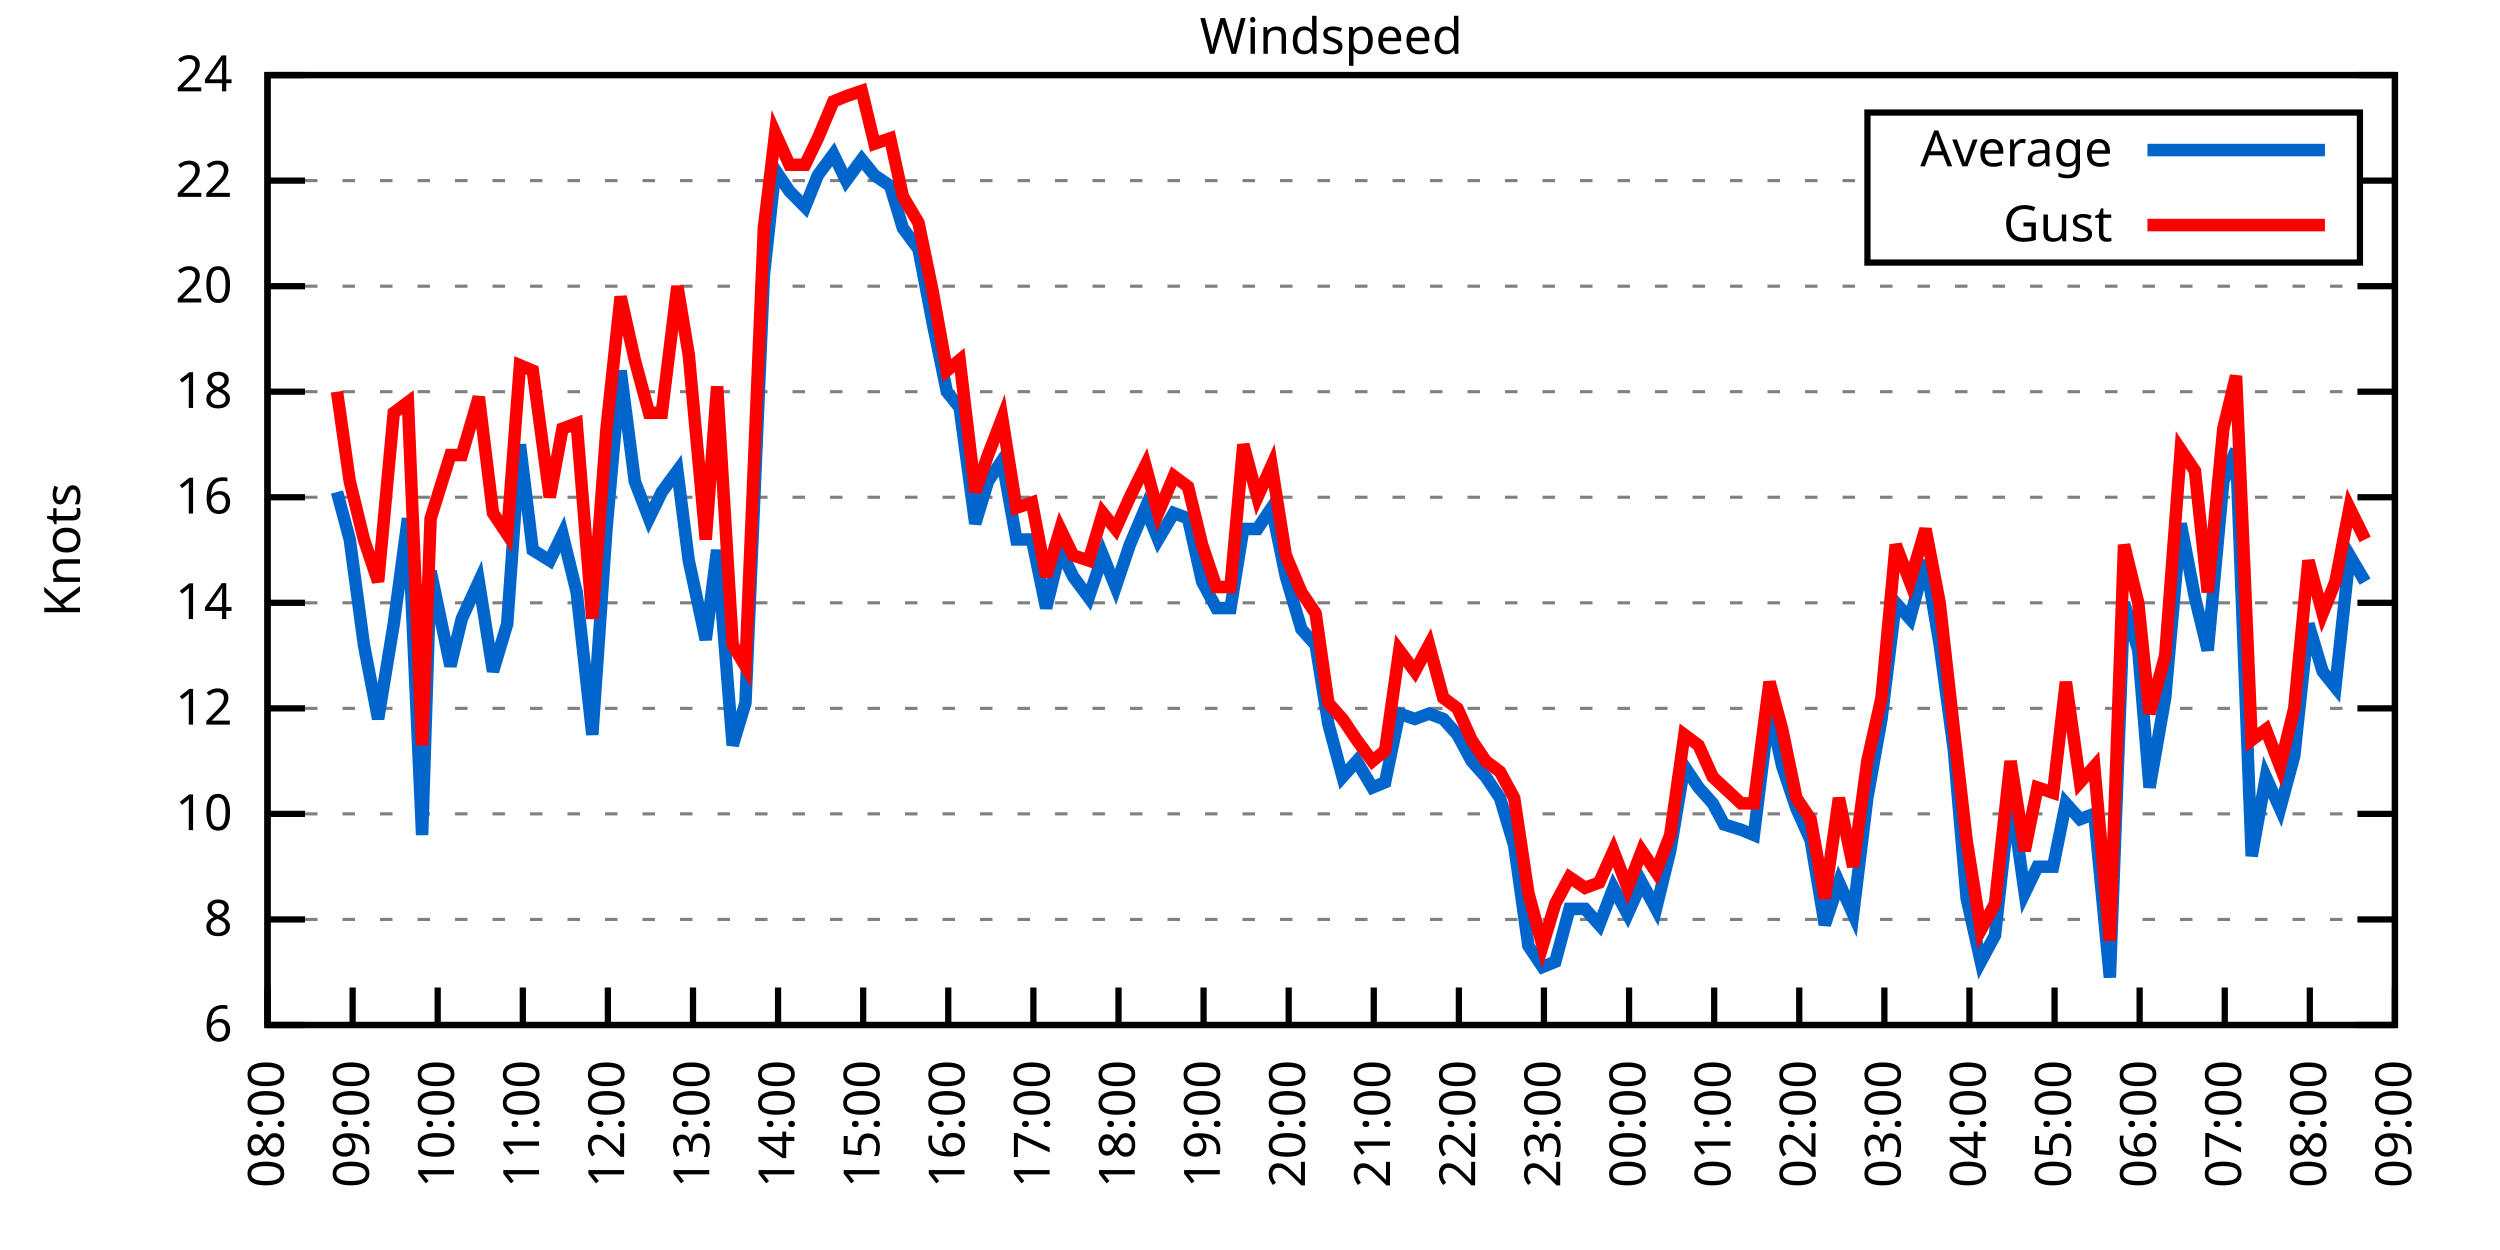
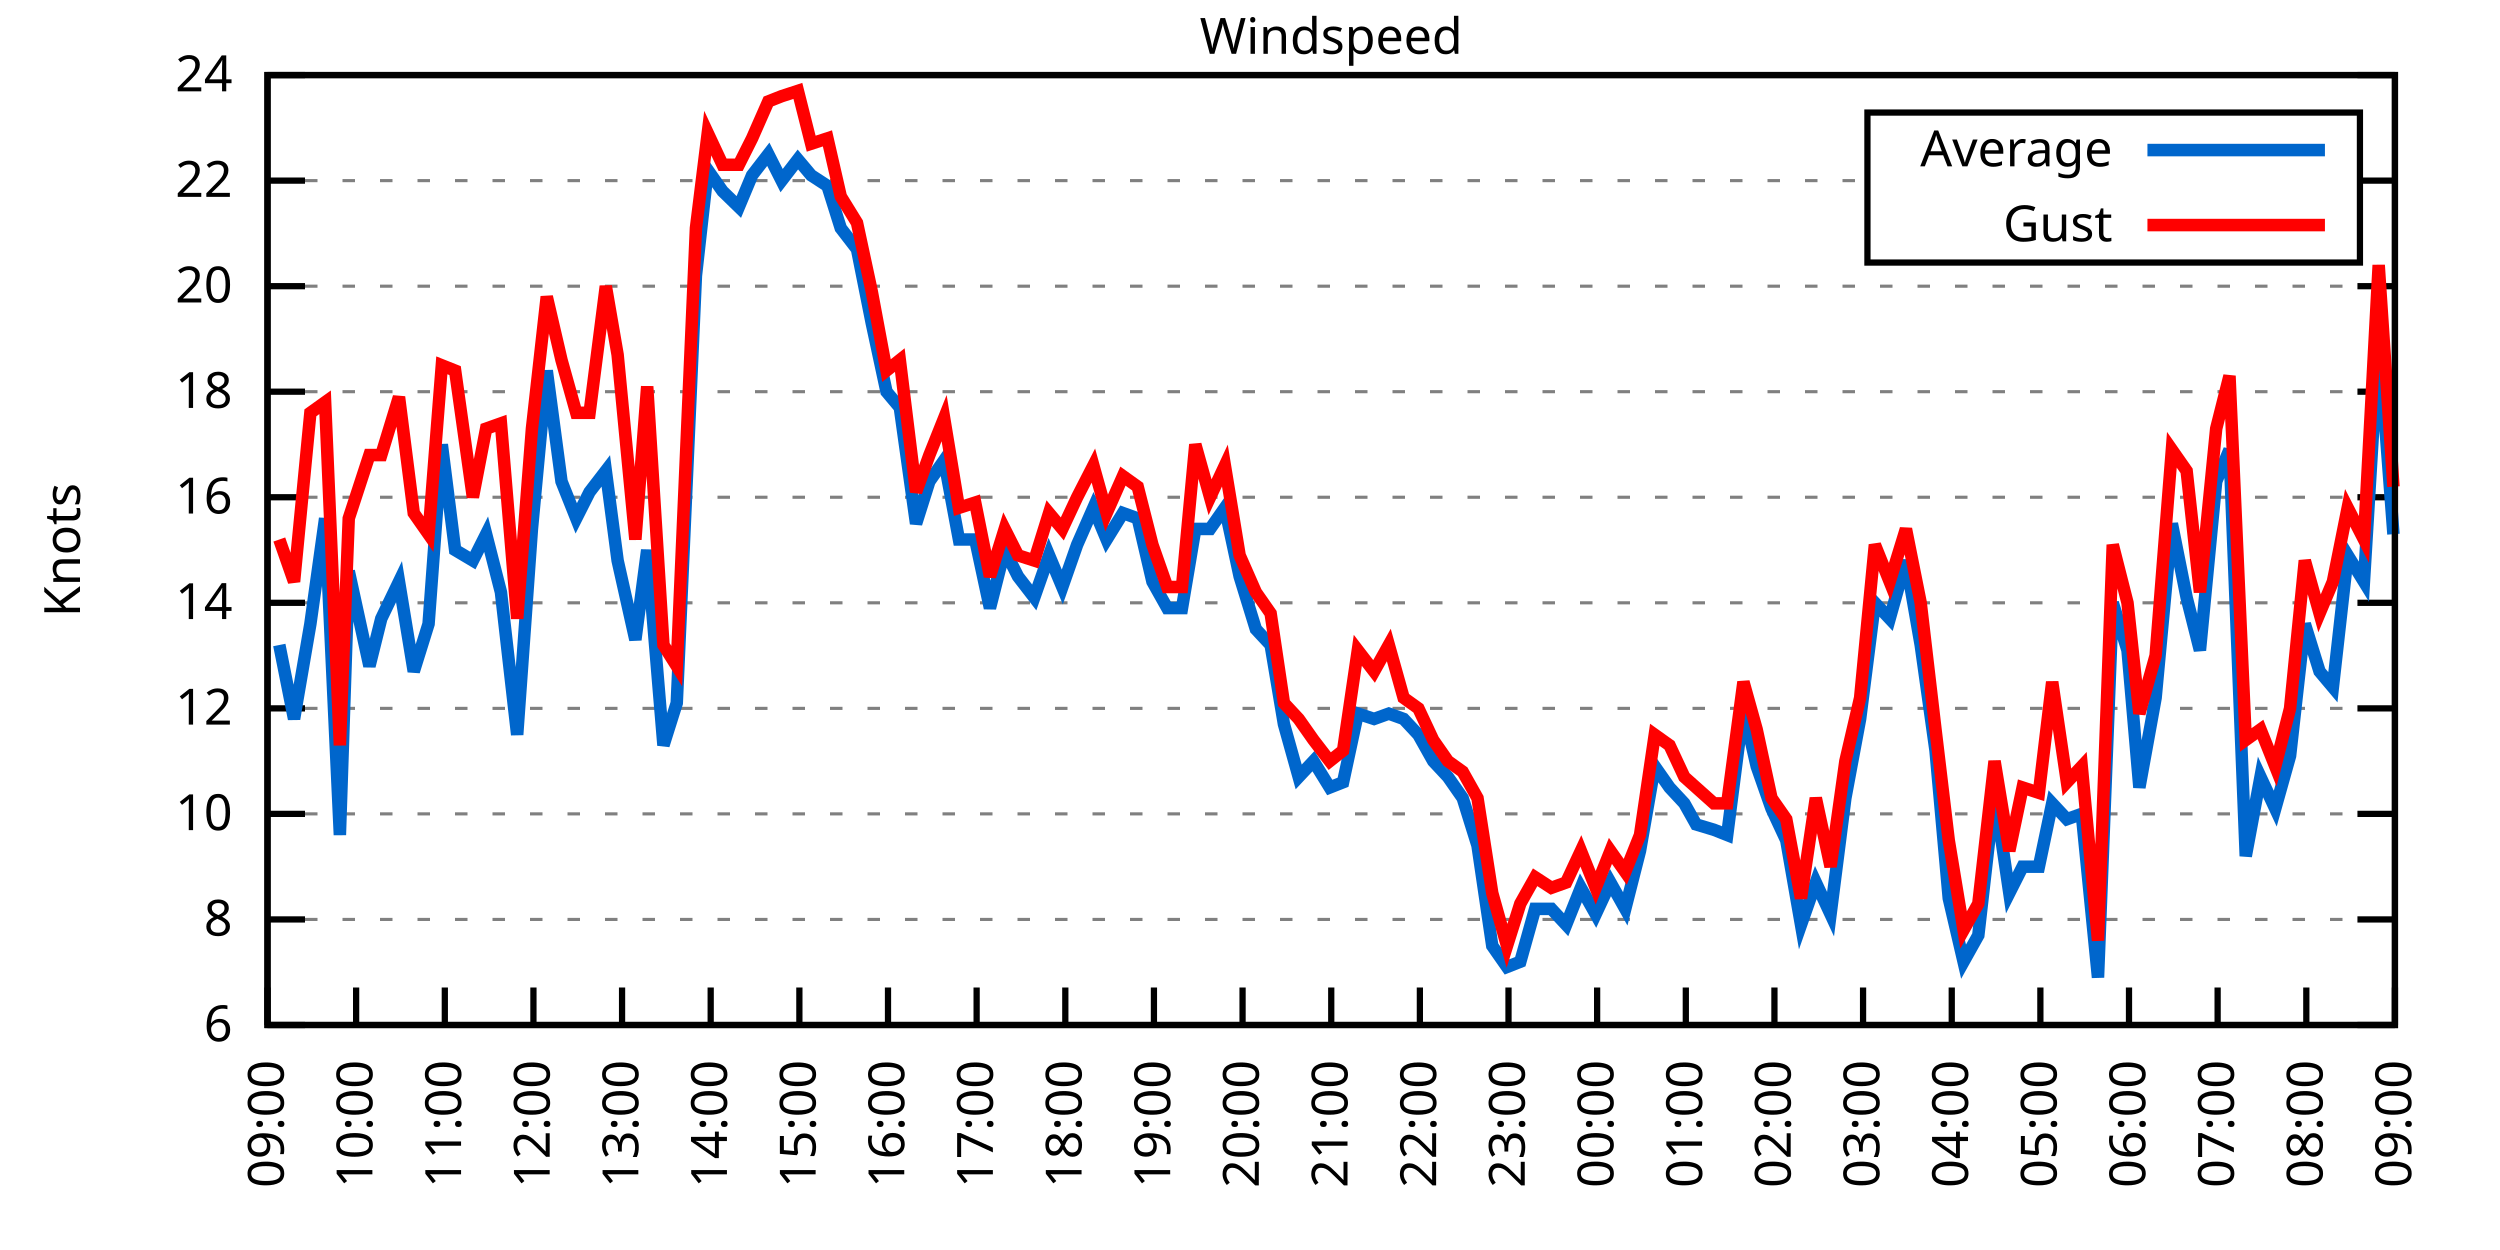
<svg xmlns="http://www.w3.org/2000/svg" xmlns:xlink="http://www.w3.org/1999/xlink" width="400" height="200" viewBox="0 0 400 200">
  <g id="gnuplot_canvas">
    <rect x="0" y="0" width="400" height="200" fill="none" />
    <defs>
      <circle id="gpDot" r="0.5" stroke-width="0.5" stroke="currentColor" />
      <path id="gpPt0" stroke-width="0.333" stroke="currentColor" d="M-1,0 h2 M0,-1 v2" />
      <path id="gpPt1" stroke-width="0.333" stroke="currentColor" d="M-1,-1 L1,1 M1,-1 L-1,1" />
      <path id="gpPt2" stroke-width="0.333" stroke="currentColor" d="M-1,0 L1,0 M0,-1 L0,1 M-1,-1 L1,1 M-1,1 L1,-1" />
      <rect id="gpPt3" stroke-width="0.333" stroke="currentColor" x="-1" y="-1" width="2" height="2" />
      <rect id="gpPt4" stroke-width="0.333" stroke="currentColor" fill="currentColor" x="-1" y="-1" width="2" height="2" />
      <circle id="gpPt5" stroke-width="0.333" stroke="currentColor" cx="0" cy="0" r="1" />
      <use xlink:href="#gpPt5" id="gpPt6" fill="currentColor" stroke="none" />
      <path id="gpPt7" stroke-width="0.333" stroke="currentColor" d="M0,-1.33 L-1.33,0.67 L1.33,0.67 z" />
      <use xlink:href="#gpPt7" id="gpPt8" fill="currentColor" stroke="none" />
      <use xlink:href="#gpPt7" id="gpPt9" stroke="currentColor" transform="rotate(180)" />
      <use xlink:href="#gpPt9" id="gpPt10" fill="currentColor" stroke="none" />
      <use xlink:href="#gpPt3" id="gpPt11" stroke="currentColor" transform="rotate(45)" />
      <use xlink:href="#gpPt11" id="gpPt12" fill="currentColor" stroke="none" />
      <path id="gpPt13" stroke-width="0.333" stroke="currentColor" d="M0,1.330 L1.265,0.411 L0.782,-1.067 L-0.782,-1.076 L-1.265,0.411 z" />
      <use xlink:href="#gpPt13" id="gpPt14" fill="currentColor" stroke="none" />
      <filter id="textbox" filterUnits="objectBoundingBox" x="0" y="0" height="1" width="1">
        <feFlood flood-color="white" flood-opacity="1" result="bgnd" />
        <feComposite in="SourceGraphic" in2="bgnd" operator="atop" />
      </filter>
      <filter id="greybox" filterUnits="objectBoundingBox" x="0" y="0" height="1" width="1">
        <feFlood flood-color="lightgrey" flood-opacity="1" result="grey" />
        <feComposite in="SourceGraphic" in2="grey" operator="atop" />
      </filter>
    </defs>
    <g fill="none" color="white" stroke="currentColor" stroke-width="1.00" stroke-linecap="butt" stroke-linejoin="miter">
</g>
    <g fill="none" color="black" stroke="currentColor" stroke-width="1.00" stroke-linecap="butt" stroke-linejoin="miter">
      <g stroke="none" shape-rendering="crispEdges">
        <polygon fill="rgb(255, 255, 255)" points="42.80,164.00 383.18,164.00 383.18,12.02 42.80,12.02 " />
      </g>
    </g>
    <g fill="none" color="black" stroke="currentColor" stroke-width="1.00" stroke-linecap="butt" stroke-linejoin="miter">
</g>
    <g fill="none" color="black" stroke="black" stroke-width="0.50" stroke-linecap="butt" stroke-linejoin="miter">
</g>
    <g fill="none" color="gray" stroke="currentColor" stroke-width="0.50" stroke-linecap="butt" stroke-linejoin="miter">
      <path stroke="gray" stroke-dasharray="2,4" class="gridline" d="M42.80,164.00 L383.19,164.00  " />
    </g>
    <g fill="none" color="gray" stroke="gray" stroke-width="1.00" stroke-linecap="butt" stroke-linejoin="miter">
</g>
    <g fill="none" color="black" stroke="currentColor" stroke-width="1.00" stroke-linecap="butt" stroke-linejoin="miter">
      <path stroke="black" d="M42.80,164.00 L48.80,164.00 M383.19,164.00 L377.19,164.00  " />
      <g transform="translate(37.20,166.60)" stroke="none" fill="black" font-family="Sans" font-size="8.00" text-anchor="end">
        <text>
          <tspan font-family="Sans"> 6</tspan>
        </text>
      </g>
    </g>
    <g fill="none" color="black" stroke="currentColor" stroke-width="1.00" stroke-linecap="butt" stroke-linejoin="miter">
</g>
    <g fill="none" color="black" stroke="black" stroke-width="0.50" stroke-linecap="butt" stroke-linejoin="miter">
</g>
    <g fill="none" color="gray" stroke="currentColor" stroke-width="0.50" stroke-linecap="butt" stroke-linejoin="miter">
      <path stroke="gray" stroke-dasharray="2,4" class="gridline" d="M42.80,147.11 L383.19,147.11  " />
    </g>
    <g fill="none" color="gray" stroke="gray" stroke-width="1.00" stroke-linecap="butt" stroke-linejoin="miter">
</g>
    <g fill="none" color="black" stroke="currentColor" stroke-width="1.00" stroke-linecap="butt" stroke-linejoin="miter">
      <path stroke="black" d="M42.80,147.11 L48.80,147.11 M383.19,147.11 L377.19,147.11  " />
      <g transform="translate(37.20,149.71)" stroke="none" fill="black" font-family="Sans" font-size="8.00" text-anchor="end">
        <text>
          <tspan font-family="Sans"> 8</tspan>
        </text>
      </g>
    </g>
    <g fill="none" color="black" stroke="currentColor" stroke-width="1.00" stroke-linecap="butt" stroke-linejoin="miter">
</g>
    <g fill="none" color="black" stroke="black" stroke-width="0.50" stroke-linecap="butt" stroke-linejoin="miter">
</g>
    <g fill="none" color="gray" stroke="currentColor" stroke-width="0.50" stroke-linecap="butt" stroke-linejoin="miter">
      <path stroke="gray" stroke-dasharray="2,4" class="gridline" d="M42.80,130.22 L383.19,130.22  " />
    </g>
    <g fill="none" color="gray" stroke="gray" stroke-width="1.00" stroke-linecap="butt" stroke-linejoin="miter">
</g>
    <g fill="none" color="black" stroke="currentColor" stroke-width="1.00" stroke-linecap="butt" stroke-linejoin="miter">
      <path stroke="black" d="M42.80,130.22 L48.80,130.22 M383.19,130.22 L377.19,130.22  " />
      <g transform="translate(37.20,132.82)" stroke="none" fill="black" font-family="Sans" font-size="8.00" text-anchor="end">
        <text>
          <tspan font-family="Sans"> 10</tspan>
        </text>
      </g>
    </g>
    <g fill="none" color="black" stroke="currentColor" stroke-width="1.00" stroke-linecap="butt" stroke-linejoin="miter">
</g>
    <g fill="none" color="black" stroke="black" stroke-width="0.50" stroke-linecap="butt" stroke-linejoin="miter">
</g>
    <g fill="none" color="gray" stroke="currentColor" stroke-width="0.50" stroke-linecap="butt" stroke-linejoin="miter">
      <path stroke="gray" stroke-dasharray="2,4" class="gridline" d="M42.80,113.34 L383.19,113.34  " />
    </g>
    <g fill="none" color="gray" stroke="gray" stroke-width="1.00" stroke-linecap="butt" stroke-linejoin="miter">
</g>
    <g fill="none" color="black" stroke="currentColor" stroke-width="1.00" stroke-linecap="butt" stroke-linejoin="miter">
      <path stroke="black" d="M42.80,113.34 L48.80,113.34 M383.19,113.34 L377.19,113.34  " />
      <g transform="translate(37.20,115.94)" stroke="none" fill="black" font-family="Sans" font-size="8.00" text-anchor="end">
        <text>
          <tspan font-family="Sans"> 12</tspan>
        </text>
      </g>
    </g>
    <g fill="none" color="black" stroke="currentColor" stroke-width="1.00" stroke-linecap="butt" stroke-linejoin="miter">
</g>
    <g fill="none" color="black" stroke="black" stroke-width="0.50" stroke-linecap="butt" stroke-linejoin="miter">
</g>
    <g fill="none" color="gray" stroke="currentColor" stroke-width="0.50" stroke-linecap="butt" stroke-linejoin="miter">
      <path stroke="gray" stroke-dasharray="2,4" class="gridline" d="M42.80,96.45 L383.19,96.45  " />
    </g>
    <g fill="none" color="gray" stroke="gray" stroke-width="1.00" stroke-linecap="butt" stroke-linejoin="miter">
</g>
    <g fill="none" color="black" stroke="currentColor" stroke-width="1.00" stroke-linecap="butt" stroke-linejoin="miter">
      <path stroke="black" d="M42.80,96.45 L48.80,96.45 M383.19,96.45 L377.19,96.45  " />
      <g transform="translate(37.20,99.05)" stroke="none" fill="black" font-family="Sans" font-size="8.00" text-anchor="end">
        <text>
          <tspan font-family="Sans"> 14</tspan>
        </text>
      </g>
    </g>
    <g fill="none" color="black" stroke="currentColor" stroke-width="1.00" stroke-linecap="butt" stroke-linejoin="miter">
</g>
    <g fill="none" color="black" stroke="black" stroke-width="0.50" stroke-linecap="butt" stroke-linejoin="miter">
</g>
    <g fill="none" color="gray" stroke="currentColor" stroke-width="0.50" stroke-linecap="butt" stroke-linejoin="miter">
      <path stroke="gray" stroke-dasharray="2,4" class="gridline" d="M42.80,79.56 L383.19,79.56  " />
    </g>
    <g fill="none" color="gray" stroke="gray" stroke-width="1.00" stroke-linecap="butt" stroke-linejoin="miter">
</g>
    <g fill="none" color="black" stroke="currentColor" stroke-width="1.00" stroke-linecap="butt" stroke-linejoin="miter">
      <path stroke="black" d="M42.80,79.56 L48.80,79.56 M383.19,79.56 L377.19,79.56  " />
      <g transform="translate(37.20,82.16)" stroke="none" fill="black" font-family="Sans" font-size="8.00" text-anchor="end">
        <text>
          <tspan font-family="Sans"> 16</tspan>
        </text>
      </g>
    </g>
    <g fill="none" color="black" stroke="currentColor" stroke-width="1.00" stroke-linecap="butt" stroke-linejoin="miter">
</g>
    <g fill="none" color="black" stroke="black" stroke-width="0.50" stroke-linecap="butt" stroke-linejoin="miter">
</g>
    <g fill="none" color="gray" stroke="currentColor" stroke-width="0.50" stroke-linecap="butt" stroke-linejoin="miter">
      <path stroke="gray" stroke-dasharray="2,4" class="gridline" d="M42.80,62.67 L383.19,62.67  " />
    </g>
    <g fill="none" color="gray" stroke="gray" stroke-width="1.00" stroke-linecap="butt" stroke-linejoin="miter">
</g>
    <g fill="none" color="black" stroke="currentColor" stroke-width="1.00" stroke-linecap="butt" stroke-linejoin="miter">
      <path stroke="black" d="M42.80,62.67 L48.80,62.67 M383.19,62.67 L377.19,62.67  " />
      <g transform="translate(37.20,65.27)" stroke="none" fill="black" font-family="Sans" font-size="8.00" text-anchor="end">
        <text>
          <tspan font-family="Sans"> 18</tspan>
        </text>
      </g>
    </g>
    <g fill="none" color="black" stroke="currentColor" stroke-width="1.00" stroke-linecap="butt" stroke-linejoin="miter">
</g>
    <g fill="none" color="black" stroke="black" stroke-width="0.50" stroke-linecap="butt" stroke-linejoin="miter">
</g>
    <g fill="none" color="gray" stroke="currentColor" stroke-width="0.50" stroke-linecap="butt" stroke-linejoin="miter">
      <path stroke="gray" stroke-dasharray="2,4" class="gridline" d="M42.80,45.79 L383.19,45.79  " />
    </g>
    <g fill="none" color="gray" stroke="gray" stroke-width="1.00" stroke-linecap="butt" stroke-linejoin="miter">
</g>
    <g fill="none" color="black" stroke="currentColor" stroke-width="1.00" stroke-linecap="butt" stroke-linejoin="miter">
      <path stroke="black" d="M42.80,45.79 L48.80,45.79 M383.19,45.79 L377.19,45.79  " />
      <g transform="translate(37.20,48.39)" stroke="none" fill="black" font-family="Sans" font-size="8.00" text-anchor="end">
        <text>
          <tspan font-family="Sans"> 20</tspan>
        </text>
      </g>
    </g>
    <g fill="none" color="black" stroke="currentColor" stroke-width="1.00" stroke-linecap="butt" stroke-linejoin="miter">
</g>
    <g fill="none" color="black" stroke="black" stroke-width="0.50" stroke-linecap="butt" stroke-linejoin="miter">
</g>
    <g fill="none" color="gray" stroke="currentColor" stroke-width="0.50" stroke-linecap="butt" stroke-linejoin="miter">
      <path stroke="gray" stroke-dasharray="2,4" class="gridline" d="M42.80,28.90 L298.79,28.90 M377.59,28.90 L383.19,28.90  " />
    </g>
    <g fill="none" color="gray" stroke="gray" stroke-width="1.00" stroke-linecap="butt" stroke-linejoin="miter">
</g>
    <g fill="none" color="black" stroke="currentColor" stroke-width="1.00" stroke-linecap="butt" stroke-linejoin="miter">
      <path stroke="black" d="M42.80,28.90 L48.80,28.90 M383.19,28.90 L377.19,28.90  " />
      <g transform="translate(37.20,31.50)" stroke="none" fill="black" font-family="Sans" font-size="8.00" text-anchor="end">
        <text>
          <tspan font-family="Sans"> 22</tspan>
        </text>
      </g>
    </g>
    <g fill="none" color="black" stroke="currentColor" stroke-width="1.00" stroke-linecap="butt" stroke-linejoin="miter">
</g>
    <g fill="none" color="black" stroke="black" stroke-width="0.50" stroke-linecap="butt" stroke-linejoin="miter">
</g>
    <g fill="none" color="gray" stroke="currentColor" stroke-width="0.50" stroke-linecap="butt" stroke-linejoin="miter">
      <path stroke="gray" stroke-dasharray="2,4" class="gridline" d="M42.80,12.01 L383.19,12.01  " />
    </g>
    <g fill="none" color="gray" stroke="gray" stroke-width="1.00" stroke-linecap="butt" stroke-linejoin="miter">
</g>
    <g fill="none" color="black" stroke="currentColor" stroke-width="1.00" stroke-linecap="butt" stroke-linejoin="miter">
      <path stroke="black" d="M42.80,12.01 L48.80,12.01 M383.19,12.01 L377.19,12.01  " />
      <g transform="translate(37.20,14.61)" stroke="none" fill="black" font-family="Sans" font-size="8.00" text-anchor="end">
        <text>
          <tspan font-family="Sans"> 24</tspan>
        </text>
      </g>
    </g>
    <g fill="none" color="black" stroke="currentColor" stroke-width="1.00" stroke-linecap="butt" stroke-linejoin="miter">
      <path stroke="black" d="M42.80,164.00 L42.80,158.00  " />
      <g transform="translate(45.40,169.60) rotate(270.00)" stroke="none" fill="black" font-family="Sans" font-size="8.00" text-anchor="end">
        <text>
-           <tspan font-family="Sans">08:00</tspan>
-         </text>
-       </g>
-     </g>
-     <g fill="none" color="black" stroke="currentColor" stroke-width="1.00" stroke-linecap="butt" stroke-linejoin="miter">
-       <path stroke="black" d="M56.42,164.00 L56.42,158.00  " />
-       <g transform="translate(59.02,169.60) rotate(270.00)" stroke="none" fill="black" font-family="Sans" font-size="8.00" text-anchor="end">
-         <text>
          <tspan font-family="Sans">09:00</tspan>
        </text>
      </g>
    </g>
    <g fill="none" color="black" stroke="currentColor" stroke-width="1.00" stroke-linecap="butt" stroke-linejoin="miter">
-       <path stroke="black" d="M70.03,164.00 L70.03,158.00  " />
-       <g transform="translate(72.63,169.60) rotate(270.00)" stroke="none" fill="black" font-family="Sans" font-size="8.00" text-anchor="end">
+       <path stroke="black" d="M56.98,164.00 L56.98,158.00  " />
+       <g transform="translate(59.58,169.60) rotate(270.00)" stroke="none" fill="black" font-family="Sans" font-size="8.00" text-anchor="end">
        <text>
          <tspan font-family="Sans">10:00</tspan>
        </text>
      </g>
    </g>
    <g fill="none" color="black" stroke="currentColor" stroke-width="1.00" stroke-linecap="butt" stroke-linejoin="miter">
-       <path stroke="black" d="M83.65,164.00 L83.65,158.00  " />
-       <g transform="translate(86.25,169.60) rotate(270.00)" stroke="none" fill="black" font-family="Sans" font-size="8.00" text-anchor="end">
+       <path stroke="black" d="M71.17,164.00 L71.17,158.00  " />
+       <g transform="translate(73.77,169.60) rotate(270.00)" stroke="none" fill="black" font-family="Sans" font-size="8.00" text-anchor="end">
        <text>
          <tspan font-family="Sans">11:00</tspan>
        </text>
      </g>
    </g>
    <g fill="none" color="black" stroke="currentColor" stroke-width="1.00" stroke-linecap="butt" stroke-linejoin="miter">
-       <path stroke="black" d="M97.26,164.00 L97.26,158.00  " />
-       <g transform="translate(99.86,169.60) rotate(270.00)" stroke="none" fill="black" font-family="Sans" font-size="8.00" text-anchor="end">
+       <path stroke="black" d="M85.35,164.00 L85.35,158.00  " />
+       <g transform="translate(87.95,169.60) rotate(270.00)" stroke="none" fill="black" font-family="Sans" font-size="8.00" text-anchor="end">
        <text>
          <tspan font-family="Sans">12:00</tspan>
        </text>
      </g>
    </g>
    <g fill="none" color="black" stroke="currentColor" stroke-width="1.00" stroke-linecap="butt" stroke-linejoin="miter">
-       <path stroke="black" d="M110.88,164.00 L110.88,158.00  " />
-       <g transform="translate(113.48,169.60) rotate(270.00)" stroke="none" fill="black" font-family="Sans" font-size="8.00" text-anchor="end">
+       <path stroke="black" d="M99.53,164.00 L99.53,158.00  " />
+       <g transform="translate(102.13,169.60) rotate(270.00)" stroke="none" fill="black" font-family="Sans" font-size="8.00" text-anchor="end">
        <text>
          <tspan font-family="Sans">13:00</tspan>
        </text>
      </g>
    </g>
    <g fill="none" color="black" stroke="currentColor" stroke-width="1.00" stroke-linecap="butt" stroke-linejoin="miter">
-       <path stroke="black" d="M124.49,164.00 L124.49,158.00  " />
-       <g transform="translate(127.09,169.60) rotate(270.00)" stroke="none" fill="black" font-family="Sans" font-size="8.00" text-anchor="end">
+       <path stroke="black" d="M113.71,164.00 L113.71,158.00  " />
+       <g transform="translate(116.31,169.60) rotate(270.00)" stroke="none" fill="black" font-family="Sans" font-size="8.00" text-anchor="end">
        <text>
          <tspan font-family="Sans">14:00</tspan>
        </text>
      </g>
    </g>
    <g fill="none" color="black" stroke="currentColor" stroke-width="1.00" stroke-linecap="butt" stroke-linejoin="miter">
-       <path stroke="black" d="M138.11,164.00 L138.11,158.00  " />
-       <g transform="translate(140.71,169.60) rotate(270.00)" stroke="none" fill="black" font-family="Sans" font-size="8.00" text-anchor="end">
+       <path stroke="black" d="M127.90,164.00 L127.90,158.00  " />
+       <g transform="translate(130.50,169.60) rotate(270.00)" stroke="none" fill="black" font-family="Sans" font-size="8.00" text-anchor="end">
        <text>
          <tspan font-family="Sans">15:00</tspan>
        </text>
      </g>
    </g>
    <g fill="none" color="black" stroke="currentColor" stroke-width="1.00" stroke-linecap="butt" stroke-linejoin="miter">
-       <path stroke="black" d="M151.72,164.00 L151.72,158.00  " />
-       <g transform="translate(154.32,169.60) rotate(270.00)" stroke="none" fill="black" font-family="Sans" font-size="8.00" text-anchor="end">
+       <path stroke="black" d="M142.08,164.00 L142.08,158.00  " />
+       <g transform="translate(144.68,169.60) rotate(270.00)" stroke="none" fill="black" font-family="Sans" font-size="8.00" text-anchor="end">
        <text>
          <tspan font-family="Sans">16:00</tspan>
        </text>
      </g>
    </g>
    <g fill="none" color="black" stroke="currentColor" stroke-width="1.00" stroke-linecap="butt" stroke-linejoin="miter">
-       <path stroke="black" d="M165.34,164.00 L165.34,158.00  " />
-       <g transform="translate(167.94,169.60) rotate(270.00)" stroke="none" fill="black" font-family="Sans" font-size="8.00" text-anchor="end">
+       <path stroke="black" d="M156.26,164.00 L156.26,158.00  " />
+       <g transform="translate(158.86,169.60) rotate(270.00)" stroke="none" fill="black" font-family="Sans" font-size="8.00" text-anchor="end">
        <text>
          <tspan font-family="Sans">17:00</tspan>
        </text>
      </g>
    </g>
    <g fill="none" color="black" stroke="currentColor" stroke-width="1.00" stroke-linecap="butt" stroke-linejoin="miter">
-       <path stroke="black" d="M178.96,164.00 L178.96,158.00  " />
-       <g transform="translate(181.56,169.60) rotate(270.00)" stroke="none" fill="black" font-family="Sans" font-size="8.00" text-anchor="end">
+       <path stroke="black" d="M170.45,164.00 L170.45,158.00  " />
+       <g transform="translate(173.05,169.60) rotate(270.00)" stroke="none" fill="black" font-family="Sans" font-size="8.00" text-anchor="end">
        <text>
          <tspan font-family="Sans">18:00</tspan>
        </text>
      </g>
    </g>
    <g fill="none" color="black" stroke="currentColor" stroke-width="1.00" stroke-linecap="butt" stroke-linejoin="miter">
-       <path stroke="black" d="M192.57,164.00 L192.57,158.00  " />
-       <g transform="translate(195.17,169.60) rotate(270.00)" stroke="none" fill="black" font-family="Sans" font-size="8.00" text-anchor="end">
+       <path stroke="black" d="M184.63,164.00 L184.63,158.00  " />
+       <g transform="translate(187.23,169.60) rotate(270.00)" stroke="none" fill="black" font-family="Sans" font-size="8.00" text-anchor="end">
        <text>
          <tspan font-family="Sans">19:00</tspan>
        </text>
      </g>
    </g>
    <g fill="none" color="black" stroke="currentColor" stroke-width="1.00" stroke-linecap="butt" stroke-linejoin="miter">
-       <path stroke="black" d="M206.19,164.00 L206.19,158.00  " />
-       <g transform="translate(208.79,169.60) rotate(270.00)" stroke="none" fill="black" font-family="Sans" font-size="8.00" text-anchor="end">
+       <path stroke="black" d="M198.81,164.00 L198.81,158.00  " />
+       <g transform="translate(201.41,169.60) rotate(270.00)" stroke="none" fill="black" font-family="Sans" font-size="8.00" text-anchor="end">
        <text>
          <tspan font-family="Sans">20:00</tspan>
        </text>
      </g>
    </g>
    <g fill="none" color="black" stroke="currentColor" stroke-width="1.00" stroke-linecap="butt" stroke-linejoin="miter">
-       <path stroke="black" d="M219.80,164.00 L219.80,158.00  " />
-       <g transform="translate(222.40,169.60) rotate(270.00)" stroke="none" fill="black" font-family="Sans" font-size="8.00" text-anchor="end">
+       <path stroke="black" d="M213.00,164.00 L213.00,158.00  " />
+       <g transform="translate(215.60,169.60) rotate(270.00)" stroke="none" fill="black" font-family="Sans" font-size="8.00" text-anchor="end">
        <text>
          <tspan font-family="Sans">21:00</tspan>
        </text>
      </g>
    </g>
    <g fill="none" color="black" stroke="currentColor" stroke-width="1.00" stroke-linecap="butt" stroke-linejoin="miter">
-       <path stroke="black" d="M233.42,164.00 L233.42,158.00  " />
-       <g transform="translate(236.02,169.60) rotate(270.00)" stroke="none" fill="black" font-family="Sans" font-size="8.00" text-anchor="end">
+       <path stroke="black" d="M227.18,164.00 L227.18,158.00  " />
+       <g transform="translate(229.78,169.60) rotate(270.00)" stroke="none" fill="black" font-family="Sans" font-size="8.00" text-anchor="end">
        <text>
          <tspan font-family="Sans">22:00</tspan>
        </text>
      </g>
    </g>
    <g fill="none" color="black" stroke="currentColor" stroke-width="1.00" stroke-linecap="butt" stroke-linejoin="miter">
-       <path stroke="black" d="M247.03,164.00 L247.03,158.00  " />
-       <g transform="translate(249.63,169.60) rotate(270.00)" stroke="none" fill="black" font-family="Sans" font-size="8.00" text-anchor="end">
+       <path stroke="black" d="M241.36,164.00 L241.36,158.00  " />
+       <g transform="translate(243.96,169.60) rotate(270.00)" stroke="none" fill="black" font-family="Sans" font-size="8.00" text-anchor="end">
        <text>
          <tspan font-family="Sans">23:00</tspan>
        </text>
      </g>
    </g>
    <g fill="none" color="black" stroke="currentColor" stroke-width="1.00" stroke-linecap="butt" stroke-linejoin="miter">
-       <path stroke="black" d="M260.65,164.00 L260.65,158.00  " />
-       <g transform="translate(263.25,169.60) rotate(270.00)" stroke="none" fill="black" font-family="Sans" font-size="8.00" text-anchor="end">
+       <path stroke="black" d="M255.54,164.00 L255.54,158.00  " />
+       <g transform="translate(258.14,169.60) rotate(270.00)" stroke="none" fill="black" font-family="Sans" font-size="8.00" text-anchor="end">
        <text>
          <tspan font-family="Sans">00:00</tspan>
        </text>
      </g>
    </g>
    <g fill="none" color="black" stroke="currentColor" stroke-width="1.00" stroke-linecap="butt" stroke-linejoin="miter">
-       <path stroke="black" d="M274.27,164.00 L274.27,158.00  " />
-       <g transform="translate(276.87,169.60) rotate(270.00)" stroke="none" fill="black" font-family="Sans" font-size="8.00" text-anchor="end">
+       <path stroke="black" d="M269.73,164.00 L269.73,158.00  " />
+       <g transform="translate(272.33,169.60) rotate(270.00)" stroke="none" fill="black" font-family="Sans" font-size="8.00" text-anchor="end">
        <text>
          <tspan font-family="Sans">01:00</tspan>
        </text>
      </g>
    </g>
    <g fill="none" color="black" stroke="currentColor" stroke-width="1.00" stroke-linecap="butt" stroke-linejoin="miter">
-       <path stroke="black" d="M287.88,164.00 L287.88,158.00  " />
-       <g transform="translate(290.48,169.60) rotate(270.00)" stroke="none" fill="black" font-family="Sans" font-size="8.00" text-anchor="end">
+       <path stroke="black" d="M283.91,164.00 L283.91,158.00  " />
+       <g transform="translate(286.51,169.60) rotate(270.00)" stroke="none" fill="black" font-family="Sans" font-size="8.00" text-anchor="end">
        <text>
          <tspan font-family="Sans">02:00</tspan>
        </text>
      </g>
    </g>
    <g fill="none" color="black" stroke="currentColor" stroke-width="1.00" stroke-linecap="butt" stroke-linejoin="miter">
-       <path stroke="black" d="M301.50,164.00 L301.50,158.00  " />
-       <g transform="translate(304.10,169.60) rotate(270.00)" stroke="none" fill="black" font-family="Sans" font-size="8.00" text-anchor="end">
+       <path stroke="black" d="M298.09,164.00 L298.09,158.00  " />
+       <g transform="translate(300.69,169.60) rotate(270.00)" stroke="none" fill="black" font-family="Sans" font-size="8.00" text-anchor="end">
        <text>
          <tspan font-family="Sans">03:00</tspan>
        </text>
      </g>
    </g>
    <g fill="none" color="black" stroke="currentColor" stroke-width="1.00" stroke-linecap="butt" stroke-linejoin="miter">
-       <path stroke="black" d="M315.11,164.00 L315.11,158.00  " />
-       <g transform="translate(317.71,169.60) rotate(270.00)" stroke="none" fill="black" font-family="Sans" font-size="8.00" text-anchor="end">
+       <path stroke="black" d="M312.28,164.00 L312.28,158.00  " />
+       <g transform="translate(314.88,169.60) rotate(270.00)" stroke="none" fill="black" font-family="Sans" font-size="8.00" text-anchor="end">
        <text>
          <tspan font-family="Sans">04:00</tspan>
        </text>
      </g>
    </g>
    <g fill="none" color="black" stroke="currentColor" stroke-width="1.00" stroke-linecap="butt" stroke-linejoin="miter">
-       <path stroke="black" d="M328.73,164.00 L328.73,158.00  " />
-       <g transform="translate(331.33,169.60) rotate(270.00)" stroke="none" fill="black" font-family="Sans" font-size="8.00" text-anchor="end">
+       <path stroke="black" d="M326.46,164.00 L326.46,158.00  " />
+       <g transform="translate(329.06,169.60) rotate(270.00)" stroke="none" fill="black" font-family="Sans" font-size="8.00" text-anchor="end">
        <text>
          <tspan font-family="Sans">05:00</tspan>
        </text>
      </g>
    </g>
    <g fill="none" color="black" stroke="currentColor" stroke-width="1.00" stroke-linecap="butt" stroke-linejoin="miter">
-       <path stroke="black" d="M342.34,164.00 L342.34,158.00  " />
-       <g transform="translate(344.94,169.60) rotate(270.00)" stroke="none" fill="black" font-family="Sans" font-size="8.00" text-anchor="end">
+       <path stroke="black" d="M340.64,164.00 L340.64,158.00  " />
+       <g transform="translate(343.24,169.60) rotate(270.00)" stroke="none" fill="black" font-family="Sans" font-size="8.00" text-anchor="end">
        <text>
          <tspan font-family="Sans">06:00</tspan>
        </text>
      </g>
    </g>
    <g fill="none" color="black" stroke="currentColor" stroke-width="1.00" stroke-linecap="butt" stroke-linejoin="miter">
-       <path stroke="black" d="M355.96,164.00 L355.96,158.00  " />
-       <g transform="translate(358.56,169.60) rotate(270.00)" stroke="none" fill="black" font-family="Sans" font-size="8.00" text-anchor="end">
+       <path stroke="black" d="M354.82,164.00 L354.82,158.00  " />
+       <g transform="translate(357.42,169.60) rotate(270.00)" stroke="none" fill="black" font-family="Sans" font-size="8.00" text-anchor="end">
        <text>
          <tspan font-family="Sans">07:00</tspan>
        </text>
      </g>
    </g>
    <g fill="none" color="black" stroke="currentColor" stroke-width="1.00" stroke-linecap="butt" stroke-linejoin="miter">
-       <path stroke="black" d="M369.57,164.00 L369.57,158.00  " />
-       <g transform="translate(372.17,169.60) rotate(270.00)" stroke="none" fill="black" font-family="Sans" font-size="8.00" text-anchor="end">
+       <path stroke="black" d="M369.01,164.00 L369.01,158.00  " />
+       <g transform="translate(371.61,169.60) rotate(270.00)" stroke="none" fill="black" font-family="Sans" font-size="8.00" text-anchor="end">
        <text>
          <tspan font-family="Sans">08:00</tspan>
        </text>
      </g>
    </g>
    <g fill="none" color="black" stroke="currentColor" stroke-width="1.00" stroke-linecap="butt" stroke-linejoin="miter">
      <path stroke="black" d="M383.19,164.00 L383.19,158.00  " />
      <g transform="translate(385.79,169.60) rotate(270.00)" stroke="none" fill="black" font-family="Sans" font-size="8.00" text-anchor="end">
        <text>
          <tspan font-family="Sans">09:00</tspan>
        </text>
      </g>
    </g>
    <g fill="none" color="black" stroke="currentColor" stroke-width="1.00" stroke-linecap="butt" stroke-linejoin="miter">
</g>
    <g fill="none" color="black" stroke="currentColor" stroke-width="1.00" stroke-linecap="butt" stroke-linejoin="miter">
      <path stroke="black" d="M42.80,12.01 L42.80,164.00 L383.19,164.00 L383.19,12.01 L42.80,12.01 Z  " />
    </g>
    <g fill="none" color="black" stroke="currentColor" stroke-width="1.00" stroke-linecap="butt" stroke-linejoin="miter">
</g>
    <g fill="none" color="black" stroke="currentColor" stroke-width="1.00" stroke-linecap="butt" stroke-linejoin="miter">
      <path stroke="black" d="M298.79,42.01 L298.79,18.01 L377.59,18.01 L377.59,42.01 L298.79,42.01 Z  " />
    </g>
    <g id="Windspeed_plot_1">
      <g fill="none" color="white" stroke="black" stroke-width="2.00" stroke-linecap="butt" stroke-linejoin="miter">
</g>
      <g fill="none" color="black" stroke="currentColor" stroke-width="2.00" stroke-linecap="butt" stroke-linejoin="miter">
        <g transform="translate(337.99,26.61)" stroke="none" fill="black" font-family="Sans" font-size="8.00" text-anchor="end">
          <text>
            <tspan font-family="Sans">Average</tspan>
          </text>
        </g>
      </g>
      <g fill="none" color="black" stroke="currentColor" stroke-width="2.00" stroke-linecap="butt" stroke-linejoin="miter">
-         <path stroke="rgb(  0, 102, 204)" d="M343.59,24.01 L371.99,24.01 M53.92,78.72 L55.96,86.32 L58.23,103.20 L60.50,115.03 L63.00,99.83 L65.27,82.94   L67.54,133.60 L68.90,91.38 L72.07,106.58 L73.89,98.98 L76.61,93.07 L78.88,107.43 L81.15,99.83 L83.19,71.12   L85.24,88.00 L87.96,89.69 L90.00,85.47 L92.27,94.76 L94.77,117.56 L97.04,84.63 L99.30,59.30 L101.57,77.03   L103.84,82.94 L105.89,78.72 L108.38,75.34 L110.20,89.69 L112.92,102.36 L114.74,88.00 L117.23,119.25 L119.27,112.49   L122.22,44.10 L124.04,27.21 L126.31,30.59 L128.81,33.12 L130.85,28.05 L133.34,24.68 L135.39,28.90 L137.88,25.52   L139.92,28.05 L142.42,29.74 L144.46,36.50 L146.96,39.87 L149.23,51.70 L151.50,62.67 L153.54,65.21 L156.04,83.78   L158.08,77.03 L160.35,73.65 L162.62,86.32 L165.11,86.32 L167.38,97.29 L169.65,88.00 L171.69,92.23 L174.19,95.60   L176.46,88.85 L178.50,93.92 L180.77,87.16 L183.27,81.25 L185.31,86.32 L187.81,82.09 L190.08,82.94 L192.34,93.07   L194.61,97.29 L196.88,97.29 L198.93,84.63 L201.19,84.63 L203.46,81.25 L205.73,92.23 L208.23,100.67 L210.50,103.20   L212.54,115.87 L214.81,124.31 L217.08,121.78 L219.58,126.00 L221.62,125.16 L223.89,114.18 L226.38,115.03 L228.65,114.18   L230.92,115.03 L233.19,117.56 L235.46,121.78 L237.73,124.31 L240.00,127.69 L242.27,135.29 L244.54,151.33 L246.81,154.71   L248.85,153.87 L251.12,145.42 L253.61,145.42 L255.88,147.96 L258.15,142.05 L260.42,146.27 L262.69,141.20 L264.96,145.42   L267.23,136.14 L269.50,122.62 L271.77,126.00 L274.04,128.54 L275.85,131.91 L278.58,132.76 L280.62,133.60 L283.12,113.34   L285.16,122.62 L287.43,129.38 L289.70,134.45 L291.97,147.96 L294.23,141.20 L296.50,146.27 L298.77,127.69 L301.04,115.03   L303.31,96.45 L305.58,98.98 L308.08,89.69 L310.35,103.20 L312.62,120.09 L314.66,143.73 L316.93,153.87 L319.20,149.65   L321.69,126.85 L323.96,142.89 L326.00,138.67 L328.50,138.67 L330.54,128.54 L332.81,131.07 L335.08,130.22 L337.58,156.40   L339.85,96.45 L342.12,104.05 L343.93,126.00 L346.43,111.65 L348.92,83.78 L351.19,95.60 L353.24,104.05 L355.73,77.03   L357.77,71.96 L360.27,136.98 L362.54,124.31 L364.81,129.38 L367.08,120.94 L369.35,99.83 L371.62,107.43 L373.66,109.96   L375.93,88.85 L378.42,93.07  " />
+         <path stroke="rgb(  0, 102, 204)" d="M343.59,24.01 L371.99,24.01 M44.69,103.20 L47.05,115.03 L49.66,99.83 L52.02,82.94 L54.38,133.60 L55.80,91.38   L59.11,106.58 L61.00,98.98 L63.84,93.07 L66.20,107.43 L68.57,99.83 L70.69,71.12 L72.82,88.00 L75.66,89.69   L77.78,85.47 L80.15,94.76 L82.75,117.56 L85.11,84.63 L87.48,59.30 L89.84,77.03 L92.20,82.94 L94.33,78.72   L96.93,75.34 L98.82,89.69 L101.66,102.36 L103.55,88.00 L106.15,119.25 L108.28,112.49 L111.35,44.10 L113.24,27.21   L115.61,30.59 L118.21,33.12 L120.33,28.05 L122.93,24.68 L125.06,28.90 L127.66,25.52 L129.79,28.05 L132.39,29.74   L134.52,36.50 L137.12,39.87 L139.48,51.70 L141.84,62.67 L143.97,65.21 L146.57,83.78 L148.70,77.03 L151.06,73.65   L153.43,86.32 L156.03,86.32 L158.39,97.29 L160.75,88.00 L162.88,92.23 L165.48,95.60 L167.85,88.85 L169.97,93.92   L172.34,87.16 L174.94,81.25 L177.06,86.32 L179.67,82.09 L182.03,82.94 L184.39,93.07 L186.76,97.29 L189.12,97.29   L191.25,84.63 L193.61,84.63 L195.98,81.25 L198.34,92.23 L200.94,100.67 L203.30,103.20 L205.43,115.87 L207.79,124.31   L210.16,121.78 L212.76,126.00 L214.89,125.16 L217.25,114.18 L219.85,115.03 L222.21,114.18 L224.58,115.03 L226.94,117.56   L229.31,121.78 L231.67,124.31 L234.03,127.69 L236.40,135.29 L238.76,151.33 L241.12,154.71 L243.25,153.87 L245.62,145.42   L248.22,145.42 L250.58,147.96 L252.94,142.05 L255.31,146.27 L257.67,141.20 L260.04,145.42 L262.40,136.14 L264.76,122.62   L267.13,126.00 L269.49,128.54 L271.38,131.91 L274.22,132.76 L276.35,133.60 L278.95,113.34 L281.07,122.62 L283.44,129.38   L285.80,134.45 L288.16,147.96 L290.53,141.20 L292.89,146.27 L295.26,127.69 L297.62,115.03 L299.98,96.45 L302.35,98.98   L304.95,89.69 L307.31,103.20 L309.68,120.09 L311.80,143.73 L314.17,153.87 L316.53,149.65 L319.13,126.85 L321.49,142.89   L323.62,138.67 L326.22,138.67 L328.35,128.54 L330.71,131.07 L333.08,130.22 L335.68,156.40 L338.04,96.45 L340.40,104.05   L342.30,126.00 L344.90,111.65 L347.50,83.78 L349.86,95.60 L351.99,104.05 L354.59,77.03 L356.72,71.96 L359.32,136.98   L361.68,124.31 L364.04,129.38 L366.41,120.94 L368.77,99.83 L371.13,107.43 L373.26,109.96 L375.63,88.85 L378.23,93.07   L380.59,54.23 L382.95,85.47  " />
      </g>
    </g>
    <g id="Windspeed_plot_2">
      <g fill="none" color="black" stroke="currentColor" stroke-width="2.00" stroke-linecap="butt" stroke-linejoin="miter">
        <g transform="translate(337.99,38.61)" stroke="none" fill="black" font-family="Sans" font-size="8.00" text-anchor="end">
          <text>
            <tspan font-family="Sans">Gust</tspan>
          </text>
        </g>
      </g>
      <g fill="none" color="black" stroke="currentColor" stroke-width="2.00" stroke-linecap="butt" stroke-linejoin="miter">
-         <path stroke="rgb(255,   0,   0)" d="M343.59,36.01 L371.99,36.01 M53.92,62.67 L55.96,77.03 L58.23,86.32 L60.50,93.07 L63.00,66.05 L65.27,64.36   L67.54,119.25 L68.90,82.94 L72.07,72.81 L73.89,72.81 L76.61,63.52 L78.88,82.09 L81.15,85.47 L83.19,58.45   L85.24,59.30 L87.96,79.56 L90.00,68.58 L92.27,67.74 L94.77,98.98 L97.04,68.58 L99.30,47.47 L101.57,57.61   L103.84,66.05 L105.89,66.05 L108.38,45.79 L110.20,56.76 L112.92,86.32 L114.74,61.83 L117.23,103.20 L119.27,106.58   L122.22,36.50 L124.04,21.30 L126.31,26.36 L128.81,26.36 L130.85,22.14 L133.34,16.23 L135.39,15.39 L137.88,14.54   L139.92,22.99 L142.42,22.14 L144.46,31.43 L146.96,35.65 L149.23,46.63 L151.50,59.30 L153.54,57.61 L156.04,78.72   L158.08,72.81 L160.35,66.90 L162.62,81.25 L165.11,80.41 L167.38,92.23 L169.65,84.63 L171.69,88.85 L174.19,89.69   L176.46,82.09 L178.50,84.63 L180.77,79.56 L183.27,74.49 L185.31,82.09 L187.81,76.18 L190.08,77.87 L192.34,87.16   L194.61,93.92 L196.88,93.92 L198.93,71.12 L201.19,79.56 L203.46,74.49 L205.73,88.85 L208.23,94.76 L210.50,98.14   L212.54,112.49 L214.81,115.03 L217.08,118.40 L219.58,121.78 L221.62,120.09 L223.89,104.05 L226.38,107.43 L228.65,103.20   L230.92,111.65 L233.19,113.34 L235.46,118.40 L237.73,121.78 L240.00,123.47 L242.27,127.69 L244.54,142.89 L246.81,151.33   L248.85,144.58 L251.12,140.36 L253.61,142.05 L255.88,141.20 L258.15,136.14 L260.42,142.05 L262.69,136.14 L264.96,139.51   L267.23,133.60 L269.50,117.56 L271.77,119.25 L274.04,124.31 L275.85,126.00 L278.58,128.54 L280.62,128.54 L283.12,109.11   L285.16,116.71 L287.43,127.69 L289.70,131.07 L291.97,143.73 L294.23,127.69 L296.50,138.67 L298.77,121.78 L301.04,111.65   L303.31,87.16 L305.58,93.07 L308.08,84.63 L310.35,96.45 L312.62,116.71 L314.66,134.45 L316.93,148.80 L319.20,144.58   L321.69,121.78 L323.96,136.14 L326.00,126.00 L328.50,126.85 L330.54,109.11 L332.81,125.16 L335.08,122.62 L337.58,150.49   L339.85,87.16 L342.12,96.45 L343.93,114.18 L346.43,104.89 L348.92,71.96 L351.19,75.34 L353.24,94.76 L355.73,68.58   L357.77,60.14 L360.27,118.40 L362.54,116.71 L364.81,122.62 L367.08,113.34 L369.35,89.69 L371.62,98.14 L373.66,93.07   L375.93,81.25 L378.42,86.32  " />
+         <path stroke="rgb(255,   0,   0)" d="M343.59,36.01 L371.99,36.01 M44.69,86.32 L47.05,93.07 L49.66,66.05 L52.02,64.36 L54.38,119.25 L55.80,82.94   L59.11,72.81 L61.00,72.81 L63.84,63.52 L66.20,82.09 L68.57,85.47 L70.69,58.45 L72.82,59.30 L75.66,79.56   L77.78,68.58 L80.15,67.74 L82.75,98.98 L85.11,68.58 L87.48,47.47 L89.84,57.61 L92.20,66.05 L94.33,66.05   L96.93,45.79 L98.82,56.76 L101.66,86.32 L103.55,61.83 L106.15,103.20 L108.28,106.58 L111.35,36.50 L113.24,21.30   L115.61,26.36 L118.21,26.36 L120.33,22.14 L122.93,16.23 L125.06,15.39 L127.66,14.54 L129.79,22.99 L132.39,22.14   L134.52,31.43 L137.12,35.65 L139.48,46.63 L141.84,59.30 L143.97,57.61 L146.57,78.72 L148.70,72.81 L151.06,66.90   L153.43,81.25 L156.03,80.41 L158.39,92.23 L160.75,84.63 L162.88,88.85 L165.48,89.69 L167.85,82.09 L169.97,84.63   L172.34,79.56 L174.94,74.49 L177.06,82.09 L179.67,76.18 L182.03,77.87 L184.39,87.16 L186.76,93.92 L189.12,93.92   L191.25,71.12 L193.61,79.56 L195.98,74.49 L198.34,88.85 L200.94,94.76 L203.30,98.14 L205.43,112.49 L207.79,115.03   L210.16,118.40 L212.76,121.78 L214.89,120.09 L217.25,104.05 L219.85,107.43 L222.21,103.20 L224.58,111.65 L226.94,113.34   L229.31,118.40 L231.67,121.78 L234.03,123.47 L236.40,127.69 L238.76,142.89 L241.12,151.33 L243.25,144.58 L245.62,140.36   L248.22,142.05 L250.58,141.20 L252.94,136.14 L255.31,142.05 L257.67,136.14 L260.04,139.51 L262.40,133.60 L264.76,117.56   L267.13,119.25 L269.49,124.31 L271.38,126.00 L274.22,128.54 L276.35,128.54 L278.95,109.11 L281.07,116.71 L283.44,127.69   L285.80,131.07 L288.16,143.73 L290.53,127.69 L292.89,138.67 L295.26,121.78 L297.62,111.65 L299.98,87.16 L302.35,93.07   L304.95,84.63 L307.31,96.45 L309.68,116.71 L311.80,134.45 L314.17,148.80 L316.53,144.58 L319.13,121.78 L321.49,136.14   L323.62,126.00 L326.22,126.85 L328.35,109.11 L330.71,125.16 L333.08,122.62 L335.68,150.49 L338.04,87.16 L340.40,96.45   L342.30,114.18 L344.90,104.89 L347.50,71.96 L349.86,75.34 L351.99,94.76 L354.59,68.58 L356.72,60.14 L359.32,118.40   L361.68,116.71 L364.04,122.62 L366.41,113.34 L368.77,89.69 L371.13,98.14 L373.26,93.07 L375.63,81.25 L378.23,86.32   L380.59,42.41 L382.95,77.87  " />
      </g>
    </g>
    <g fill="none" color="black" stroke="currentColor" stroke-width="2.00" stroke-linecap="butt" stroke-linejoin="miter">
</g>
    <g fill="none" color="black" stroke="black" stroke-width="1.00" stroke-linecap="butt" stroke-linejoin="miter">
</g>
    <g fill="none" color="black" stroke="currentColor" stroke-width="1.00" stroke-linecap="butt" stroke-linejoin="miter">
      <path stroke="black" d="M42.80,12.01 L42.80,164.00 L383.19,164.00 L383.19,12.01 L42.80,12.01 Z  " />
      <g transform="translate(12.80,88.01) rotate(270.00)" stroke="none" fill="black" font-family="Sans" font-size="8.00" text-anchor="middle">
        <text>
          <tspan font-family="Sans">Knots</tspan>
        </text>
      </g>
    </g>
    <g fill="none" color="black" stroke="currentColor" stroke-width="1.00" stroke-linecap="butt" stroke-linejoin="miter">
</g>
    <g fill="none" color="black" stroke="currentColor" stroke-width="1.00" stroke-linecap="butt" stroke-linejoin="miter">
      <g transform="translate(212.99,8.61)" stroke="none" fill="black" font-family="Sans" font-size="8.00" text-anchor="middle">
        <text>
          <tspan font-family="Sans">Windspeed</tspan>
        </text>
      </g>
    </g>
    <g fill="none" color="black" stroke="currentColor" stroke-width="1.00" stroke-linecap="butt" stroke-linejoin="miter">
</g>
  </g>
</svg>
